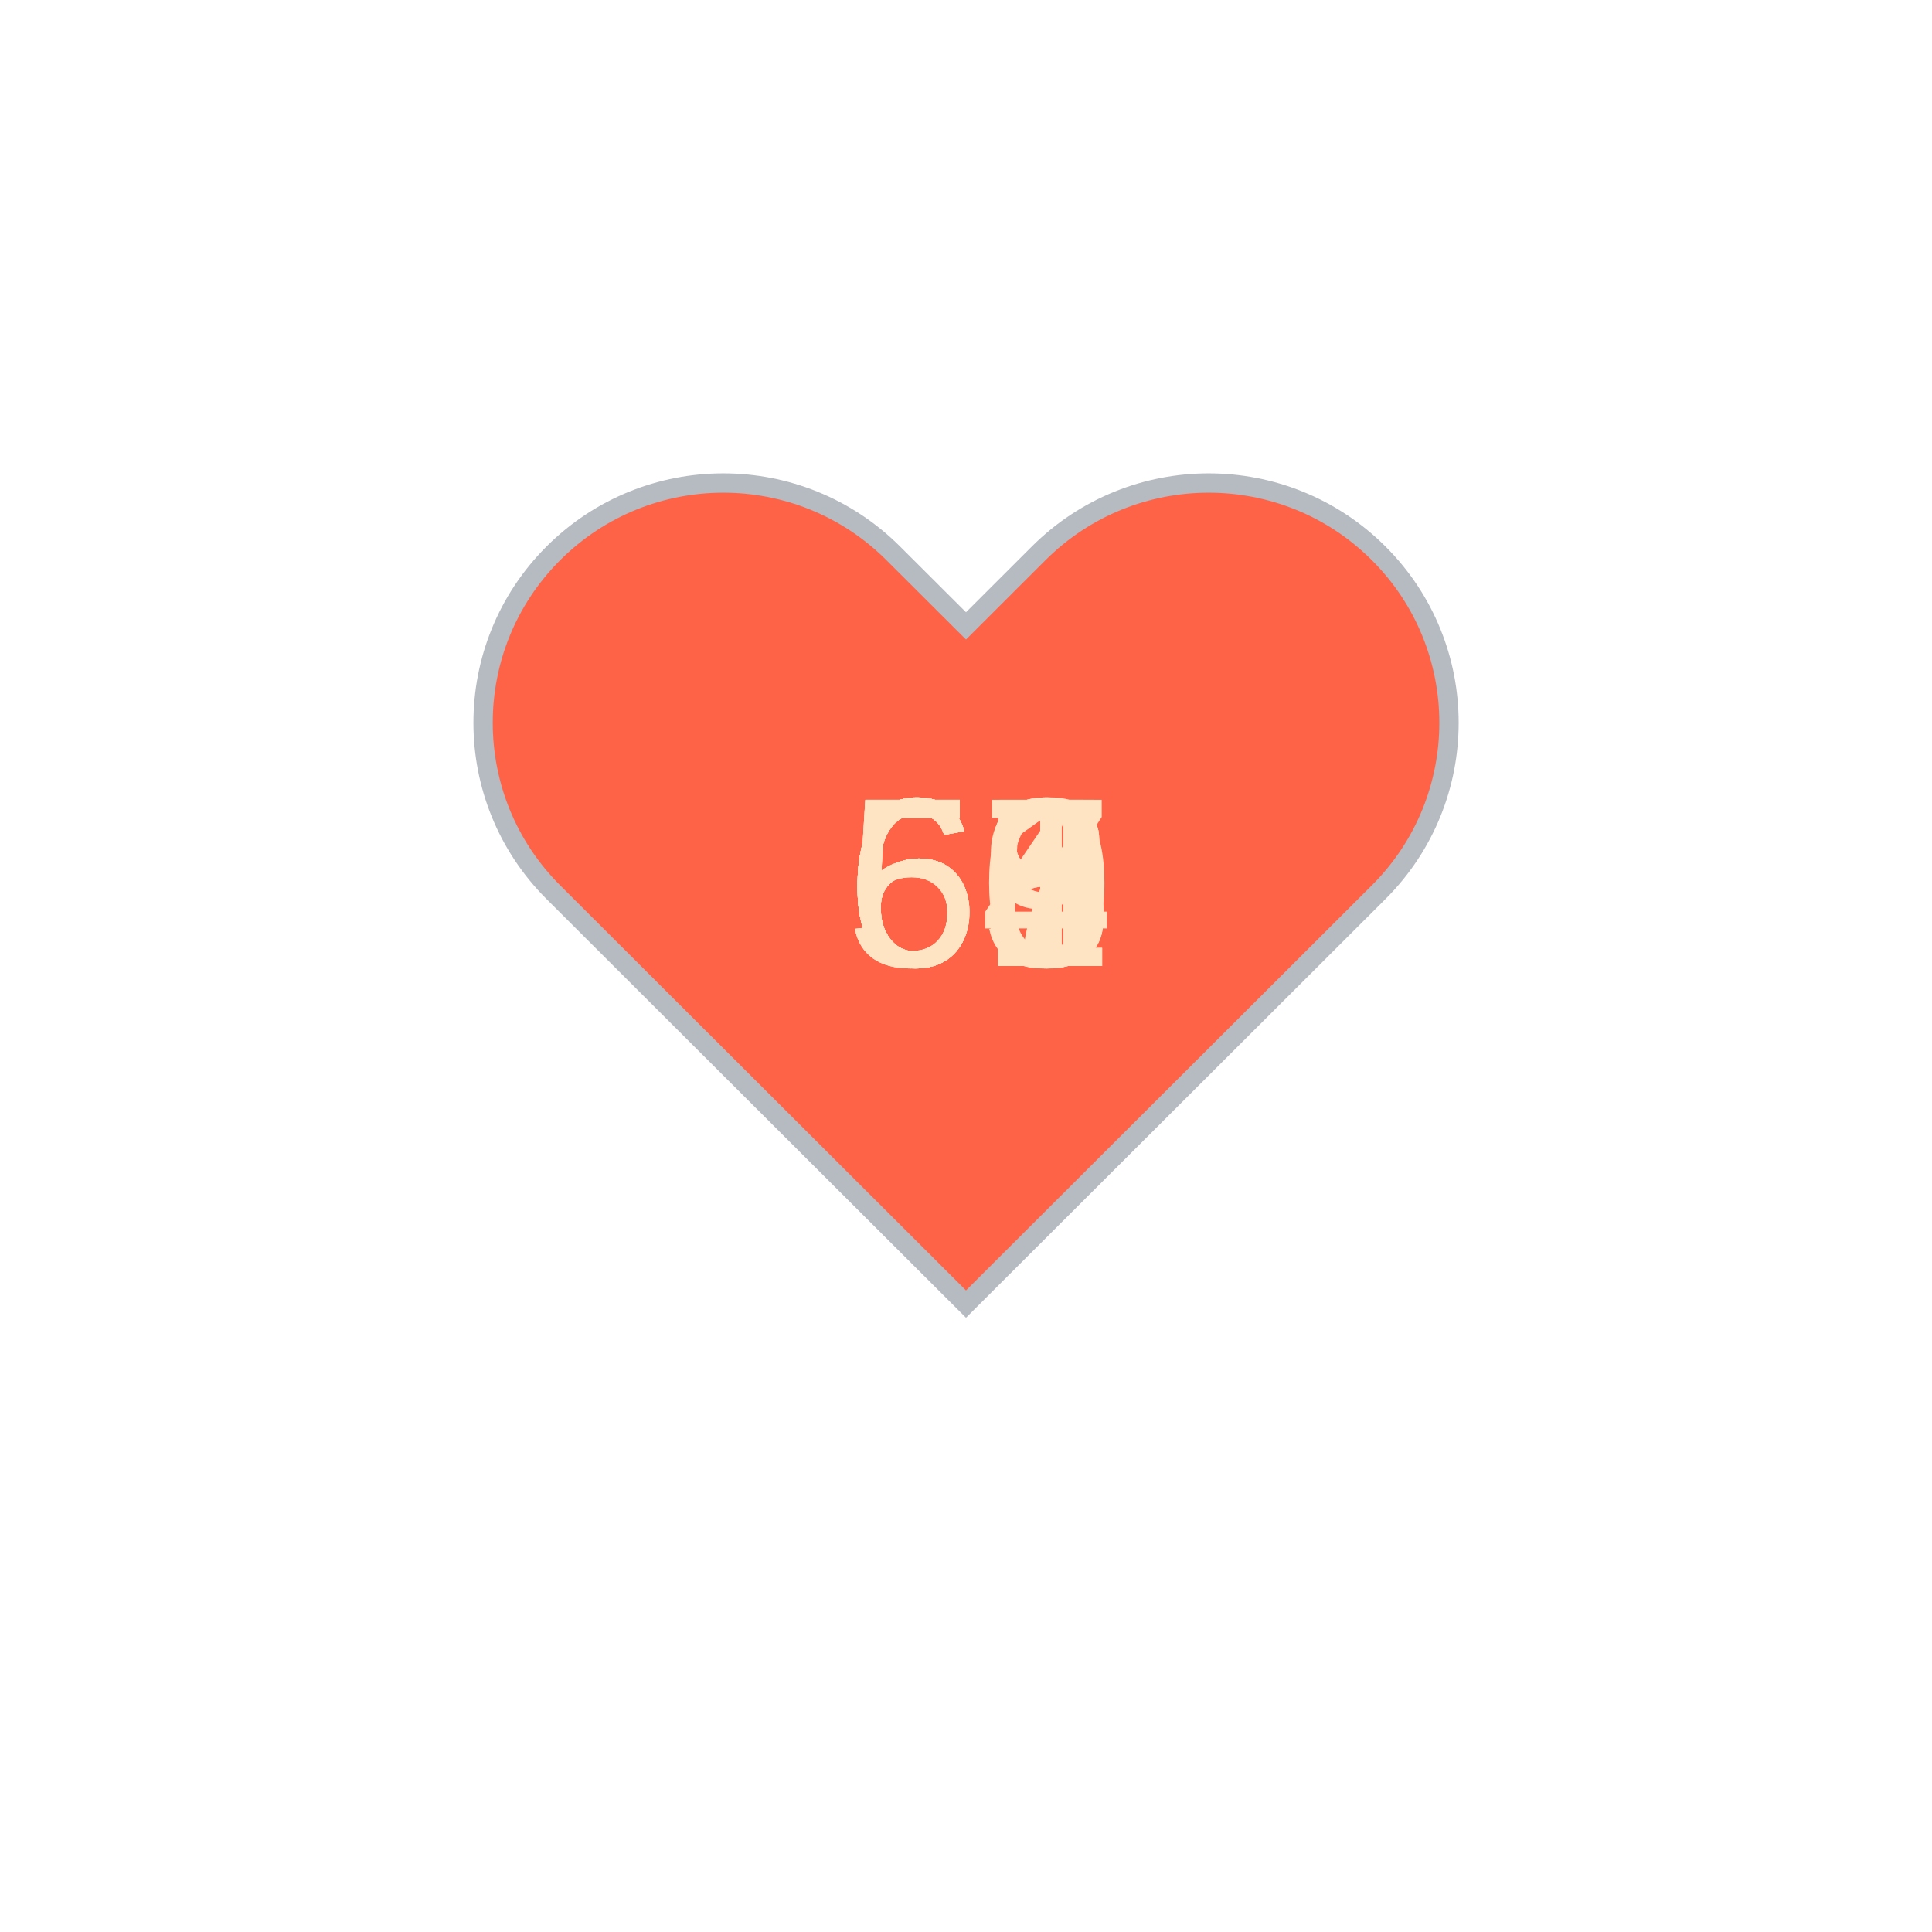
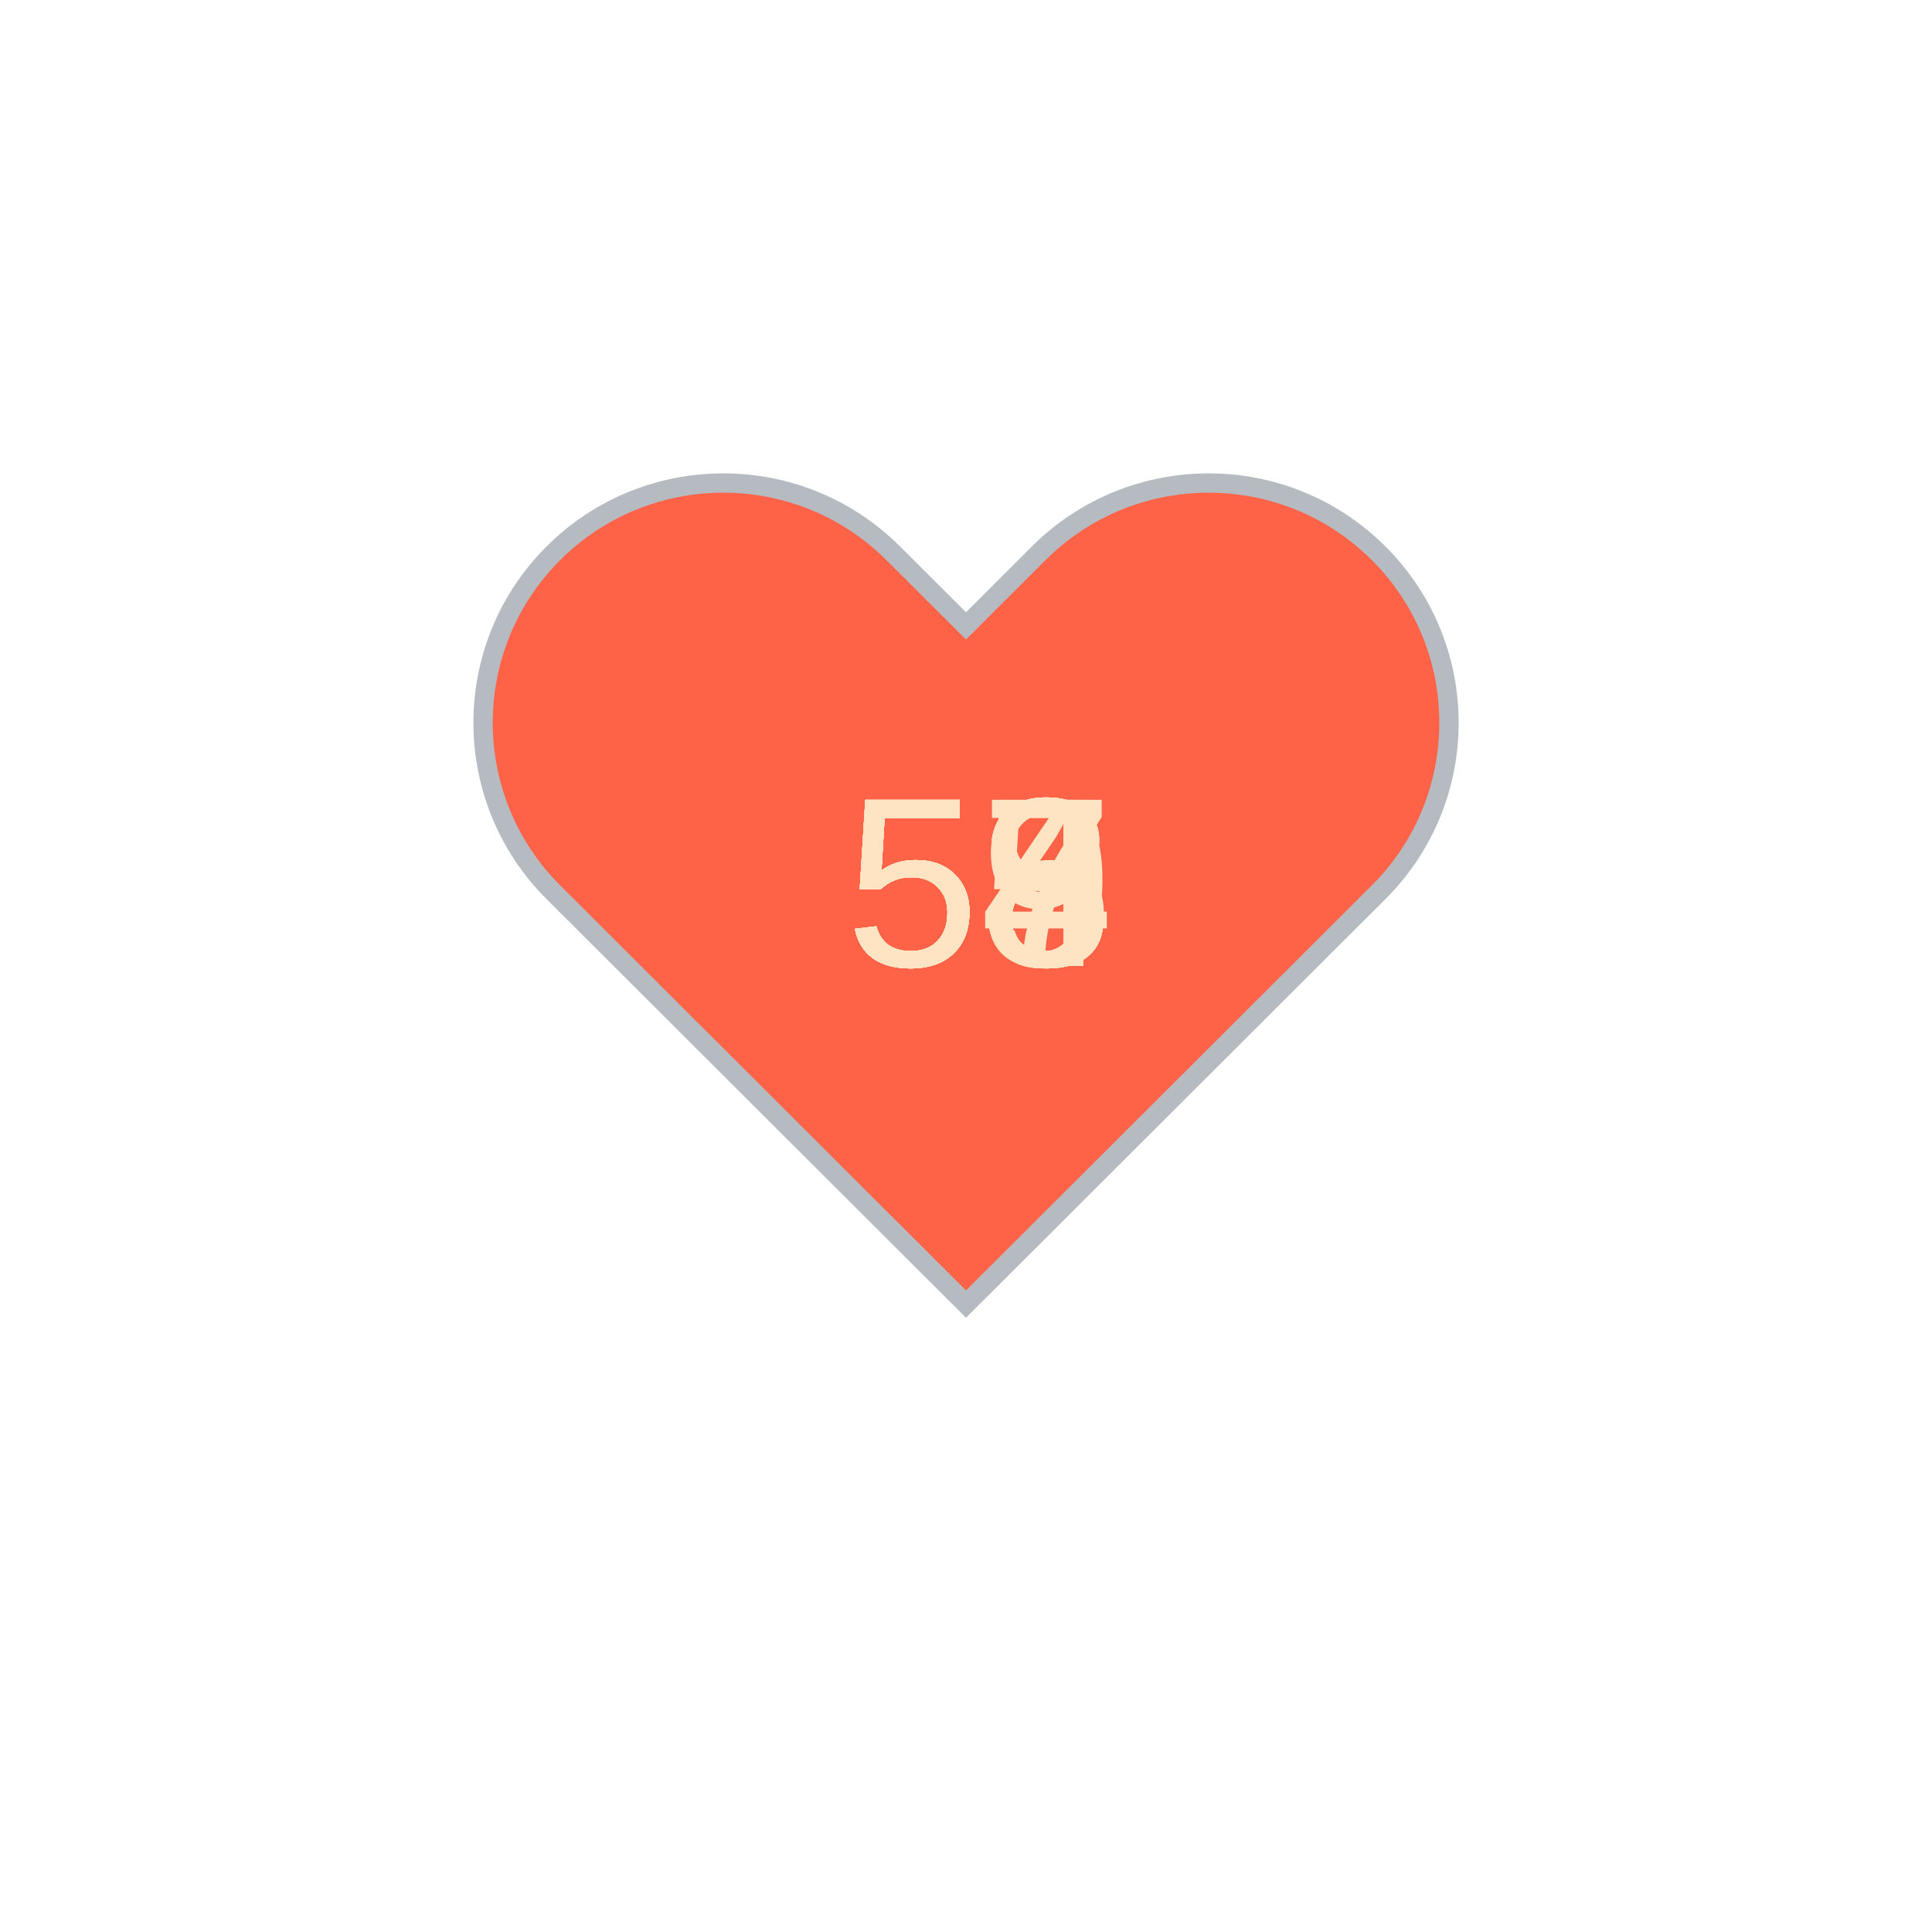
<svg xmlns="http://www.w3.org/2000/svg" baseProfile="full" height="150" version="1.1" viewBox="0,0,200,200" width="150">
  <defs />
  <g transform="translate(100 100)">
    <path d="M92.71,7.27L92.71,7.27c-9.71-9.69-25.46-9.69-35.18,0L50,14.79l-7.54-7.52C32.75-2.42,17-2.42,7.29,7.27v0 c-9.71,9.69-9.71,25.41,0,35.1L50,85l42.71-42.63C102.43,32.68,102.43,16.96,92.71,7.27z" fill="tomato" stroke="#B6BBC1" stroke-width="2" transform="translate(-50 -50)" />
    <animateTransform additive="sum" attributeName="transform" dur="1.2s" repeatCount="indefinite" type="scale" values="1; 1.5; 1.25; 1.5; 1.5; 1;" />
-     <text fill="bisque" style="font-size:25px; font-family:Arial" transform="translate(-12.5 0)">58<animate attributeName="visibility" dur="12.0s" keyTimes="0;0.1;0.2;0.3;0.4;0.5;0.6;0.7;0.8;0.9;1.0" repeatCount="indefinite" values="visible;hidden;hidden;hidden;hidden;hidden;hidden;hidden;hidden;hidden;hidden" />
+     <text fill="bisque" style="font-size:25px; font-family:Arial" transform="translate(-12.5 0)">59<animate attributeName="visibility" dur="12.0s" keyTimes="0;0.1;0.2;0.3;0.4;0.5;0.6;0.7;0.8;0.9;1.0" repeatCount="indefinite" values="visible;hidden;hidden;hidden;hidden;hidden;hidden;hidden;hidden;hidden;hidden" />
    </text>
-     <text fill="bisque" style="font-size:25px; font-family:Arial" transform="translate(-12.5 0)">61<animate attributeName="visibility" dur="12.0s" keyTimes="0;0.1;0.2;0.3;0.4;0.5;0.6;0.7;0.8;0.9;1.0" repeatCount="indefinite" values="hidden;visible;hidden;hidden;hidden;hidden;hidden;hidden;hidden;hidden;hidden" />
+     <text fill="bisque" style="font-size:25px; font-family:Arial" transform="translate(-12.5 0)">57<animate attributeName="visibility" dur="12.0s" keyTimes="0;0.1;0.2;0.3;0.4;0.5;0.6;0.7;0.8;0.9;1.0" repeatCount="indefinite" values="hidden;visible;hidden;hidden;hidden;hidden;hidden;hidden;hidden;hidden;hidden" />
    </text>
-     <text fill="bisque" style="font-size:25px; font-family:Arial" transform="translate(-12.5 0)">60<animate attributeName="visibility" dur="12.0s" keyTimes="0;0.1;0.2;0.3;0.4;0.5;0.6;0.7;0.8;0.9;1.0" repeatCount="indefinite" values="hidden;hidden;visible;hidden;hidden;hidden;hidden;hidden;hidden;hidden;hidden" />
+     <text fill="bisque" style="font-size:25px; font-family:Arial" transform="translate(-12.5 0)">54<animate attributeName="visibility" dur="12.0s" keyTimes="0;0.1;0.2;0.3;0.4;0.5;0.6;0.7;0.8;0.9;1.0" repeatCount="indefinite" values="hidden;hidden;visible;hidden;hidden;hidden;hidden;hidden;hidden;hidden;hidden" />
    </text>
-     <text fill="bisque" style="font-size:25px; font-family:Arial" transform="translate(-12.5 0)">65<animate attributeName="visibility" dur="12.0s" keyTimes="0;0.1;0.2;0.3;0.4;0.5;0.6;0.7;0.8;0.9;1.0" repeatCount="indefinite" values="hidden;hidden;hidden;visible;hidden;hidden;hidden;hidden;hidden;hidden;hidden" />
+     <text fill="bisque" style="font-size:25px; font-family:Arial" transform="translate(-12.5 0)">58<animate attributeName="visibility" dur="12.0s" keyTimes="0;0.1;0.2;0.3;0.4;0.5;0.6;0.7;0.8;0.9;1.0" repeatCount="indefinite" values="hidden;hidden;hidden;visible;hidden;hidden;hidden;hidden;hidden;hidden;hidden" />
    </text>
-     <text fill="bisque" style="font-size:25px; font-family:Arial" transform="translate(-12.5 0)">61<animate attributeName="visibility" dur="12.0s" keyTimes="0;0.1;0.2;0.3;0.4;0.5;0.6;0.7;0.8;0.9;1.0" repeatCount="indefinite" values="hidden;hidden;hidden;hidden;visible;hidden;hidden;hidden;hidden;hidden;hidden" />
+     <text fill="bisque" style="font-size:25px; font-family:Arial" transform="translate(-12.5 0)">58<animate attributeName="visibility" dur="12.0s" keyTimes="0;0.1;0.2;0.3;0.4;0.5;0.6;0.7;0.8;0.9;1.0" repeatCount="indefinite" values="hidden;hidden;hidden;hidden;visible;hidden;hidden;hidden;hidden;hidden;hidden" />
    </text>
-     <text fill="bisque" style="font-size:25px; font-family:Arial" transform="translate(-12.5 0)">59<animate attributeName="visibility" dur="12.0s" keyTimes="0;0.1;0.2;0.3;0.4;0.5;0.6;0.7;0.8;0.9;1.0" repeatCount="indefinite" values="hidden;hidden;hidden;hidden;hidden;visible;hidden;hidden;hidden;hidden;hidden" />
+     <text fill="bisque" style="font-size:25px; font-family:Arial" transform="translate(-12.5 0)">53<animate attributeName="visibility" dur="12.0s" keyTimes="0;0.1;0.2;0.3;0.4;0.5;0.6;0.7;0.8;0.9;1.0" repeatCount="indefinite" values="hidden;hidden;hidden;hidden;hidden;visible;hidden;hidden;hidden;hidden;hidden" />
    </text>
-     <text fill="bisque" style="font-size:25px; font-family:Arial" transform="translate(-12.5 0)">58<animate attributeName="visibility" dur="12.0s" keyTimes="0;0.1;0.2;0.3;0.4;0.5;0.6;0.7;0.8;0.9;1.0" repeatCount="indefinite" values="hidden;hidden;hidden;hidden;hidden;hidden;visible;hidden;hidden;hidden;hidden" />
+     <text fill="bisque" style="font-size:25px; font-family:Arial" transform="translate(-12.5 0)">53<animate attributeName="visibility" dur="12.0s" keyTimes="0;0.1;0.2;0.3;0.4;0.5;0.6;0.7;0.8;0.9;1.0" repeatCount="indefinite" values="hidden;hidden;hidden;hidden;hidden;hidden;visible;hidden;hidden;hidden;hidden" />
    </text>
-     <text fill="bisque" style="font-size:25px; font-family:Arial" transform="translate(-12.5 0)">67<animate attributeName="visibility" dur="12.0s" keyTimes="0;0.1;0.2;0.3;0.4;0.5;0.6;0.7;0.8;0.9;1.0" repeatCount="indefinite" values="hidden;hidden;hidden;hidden;hidden;hidden;hidden;visible;hidden;hidden;hidden" />
+     <text fill="bisque" style="font-size:25px; font-family:Arial" transform="translate(-12.5 0)">58<animate attributeName="visibility" dur="12.0s" keyTimes="0;0.1;0.2;0.3;0.4;0.5;0.6;0.7;0.8;0.9;1.0" repeatCount="indefinite" values="hidden;hidden;hidden;hidden;hidden;hidden;hidden;visible;hidden;hidden;hidden" />
    </text>
-     <text fill="bisque" style="font-size:25px; font-family:Arial" transform="translate(-12.5 0)">64<animate attributeName="visibility" dur="12.0s" keyTimes="0;0.1;0.2;0.3;0.4;0.5;0.6;0.7;0.8;0.9;1.0" repeatCount="indefinite" values="hidden;hidden;hidden;hidden;hidden;hidden;hidden;hidden;visible;hidden;hidden" />
+     <text fill="bisque" style="font-size:25px; font-family:Arial" transform="translate(-12.5 0)">55<animate attributeName="visibility" dur="12.0s" keyTimes="0;0.1;0.2;0.3;0.4;0.5;0.6;0.7;0.8;0.9;1.0" repeatCount="indefinite" values="hidden;hidden;hidden;hidden;hidden;hidden;hidden;hidden;visible;hidden;hidden" />
    </text>
-     <text fill="bisque" style="font-size:25px; font-family:Arial" transform="translate(-12.5 0)">66<animate attributeName="visibility" dur="12.0s" keyTimes="0;0.1;0.2;0.3;0.4;0.5;0.6;0.7;0.8;0.9;1.0" repeatCount="indefinite" values="hidden;hidden;hidden;hidden;hidden;hidden;hidden;hidden;hidden;visible;hidden" />
+     <text fill="bisque" style="font-size:25px; font-family:Arial" transform="translate(-12.5 0)">53<animate attributeName="visibility" dur="12.0s" keyTimes="0;0.1;0.2;0.3;0.4;0.5;0.6;0.7;0.8;0.9;1.0" repeatCount="indefinite" values="hidden;hidden;hidden;hidden;hidden;hidden;hidden;hidden;hidden;visible;hidden" />
    </text>
  </g>
</svg>
